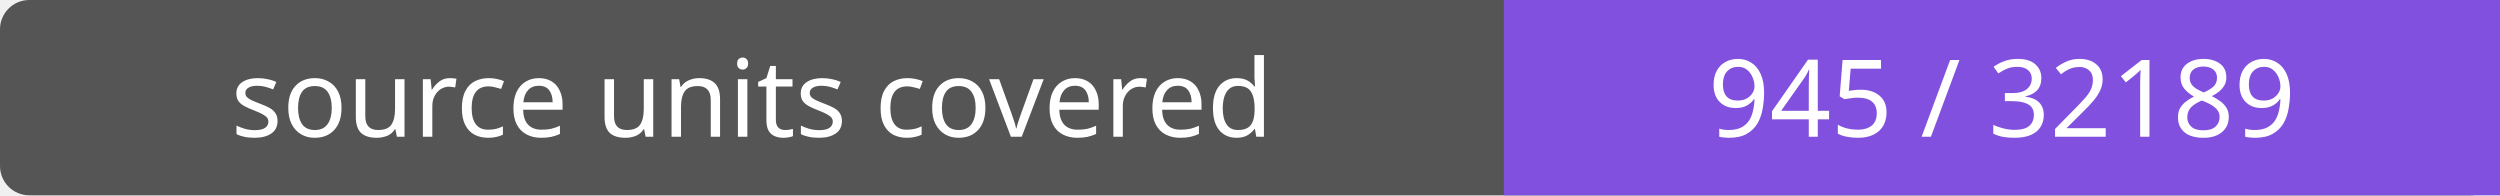
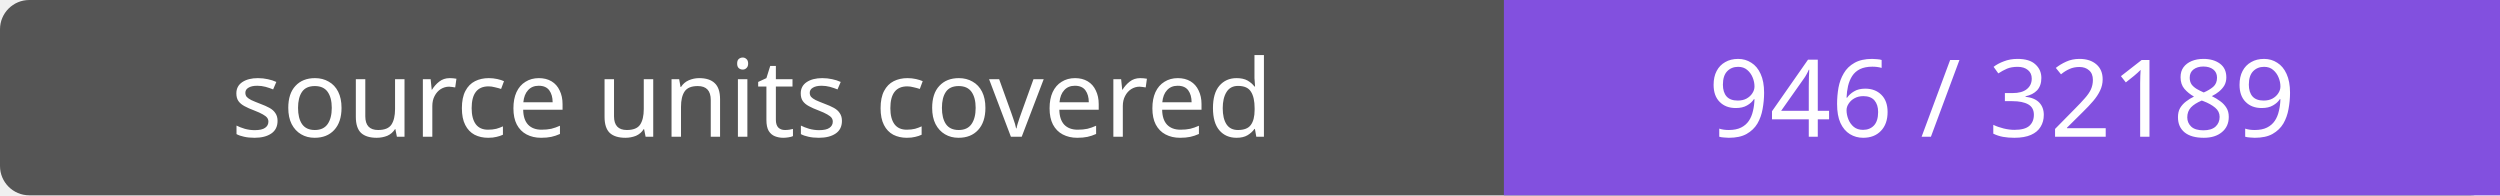
- <svg xmlns="http://www.w3.org/2000/svg" width="256" height="20" role="img" aria-label="source units covered: 945 / 32189">
+ <svg xmlns="http://www.w3.org/2000/svg" width="256" height="20" role="img" aria-label="source units covered: 946 / 32189">
  <rect width="256" height="20" rx="3" fill="#555" />
  <path fill="#8250df" d="M154 0h102v20H154z" />
  <g fill="#fff" text-anchor="middle" font-family="Verdana,sans-serif" font-size="11">
    <text x="77.0" y="14">source units covered</text>
-     <text x="205.0" y="14">945 / 32189</text>
+     <text x="205.0" y="14">946 / 32189</text>
  </g>
</svg>
